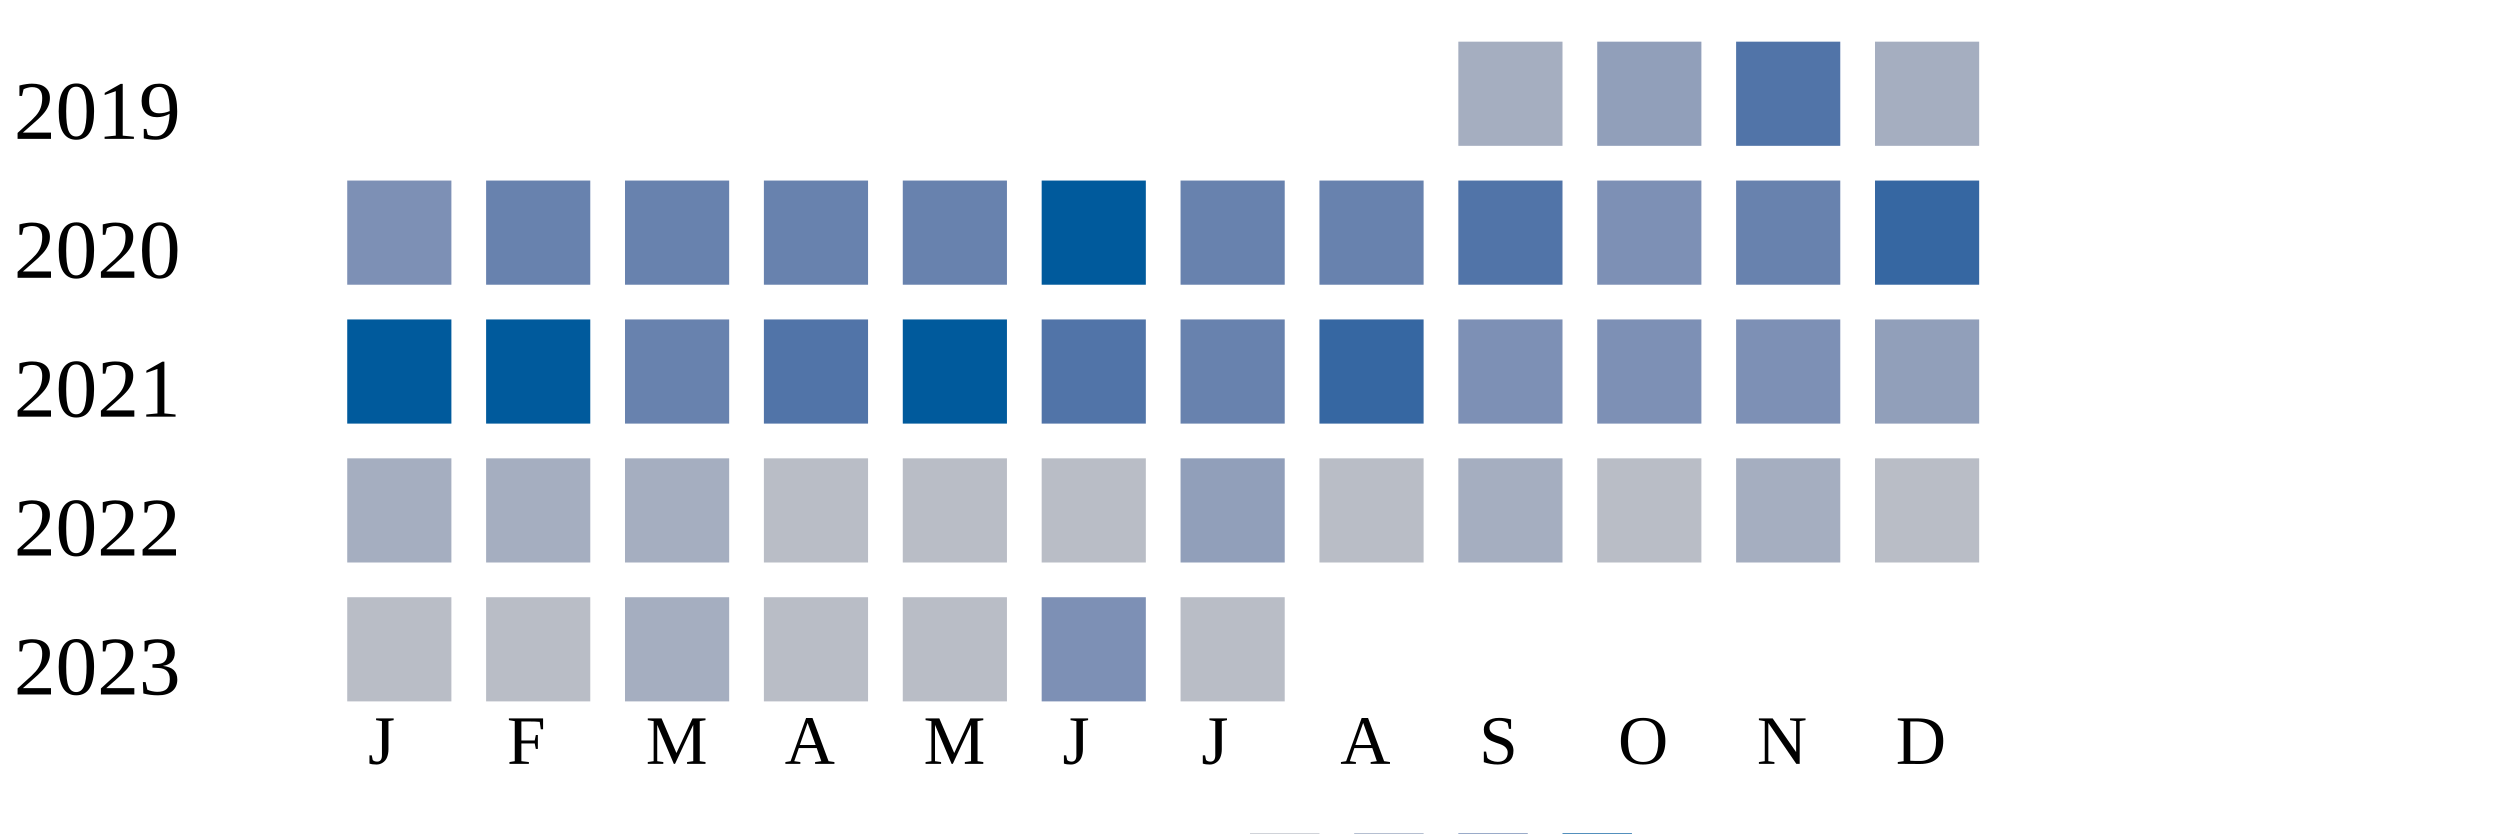
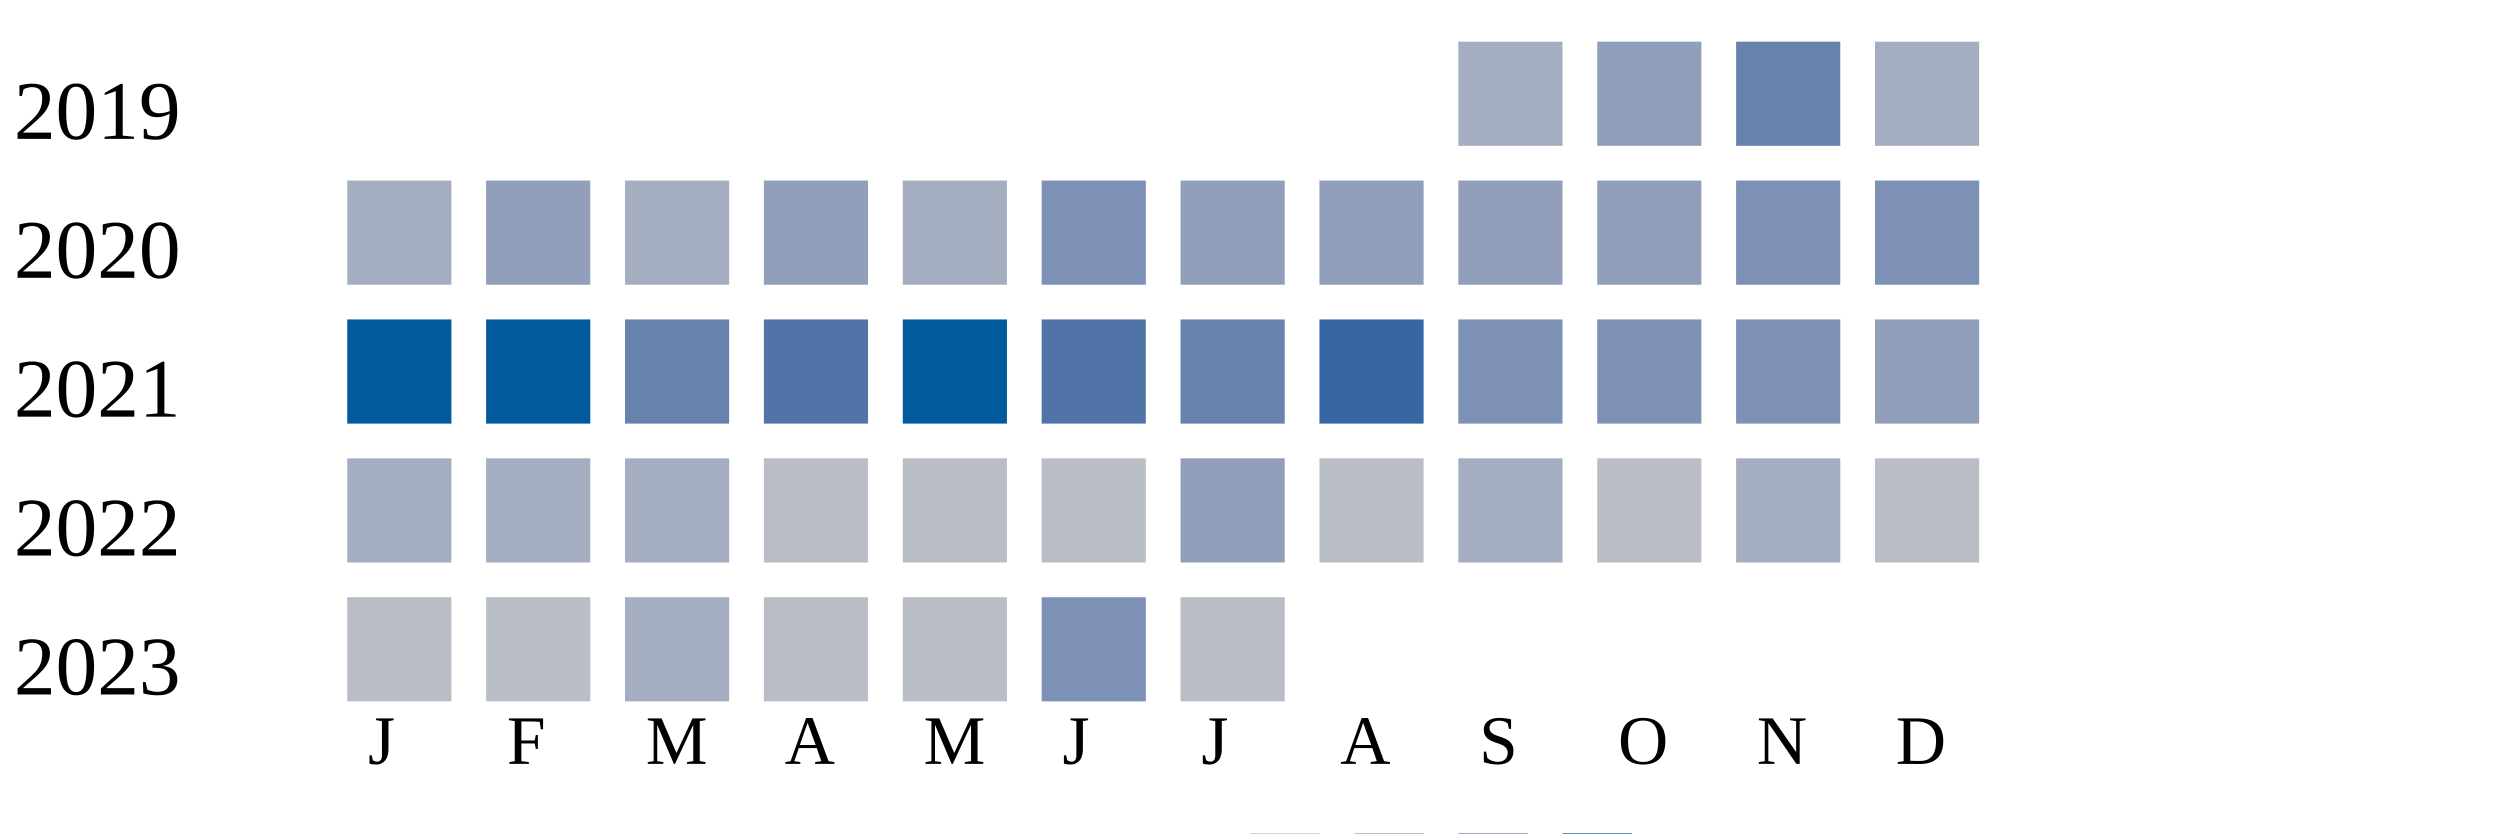
<svg xmlns="http://www.w3.org/2000/svg" width="360" height="120">
  <g transform="translate(0 0)">
    <text x="2" y="20">2019</text>
    <rect x="210" y="6" width="15" height="15" fill="#a5aec0" />
    <rect x="230" y="6" width="15" height="15" fill="#919fba" />
-     <rect x="250" y="6" width="15" height="15" fill="#5174a8" />
+     <rect x="250" y="6" width="15" height="15" fill="#6882ae" />
    <rect x="270" y="6" width="15" height="15" fill="#a5aec0" />
  </g>
  <g transform="translate(0 20)">
    <text x="2" y="20">2020</text>
-     <rect x="50" y="6" width="15" height="15" fill="#7d90b5" />
-     <rect x="70" y="6" width="15" height="15" fill="#6882ae" />
-     <rect x="90" y="6" width="15" height="15" fill="#6882ae" />
-     <rect x="110" y="6" width="15" height="15" fill="#6882ae" />
-     <rect x="130" y="6" width="15" height="15" fill="#6882ae" />
-     <rect x="150" y="6" width="15" height="15" fill="#005a9c" />
-     <rect x="170" y="6" width="15" height="15" fill="#6882ae" />
-     <rect x="190" y="6" width="15" height="15" fill="#6882ae" />
-     <rect x="210" y="6" width="15" height="15" fill="#5174a8" />
-     <rect x="230" y="6" width="15" height="15" fill="#7d90b5" />
-     <rect x="250" y="6" width="15" height="15" fill="#6882ae" />
-     <rect x="270" y="6" width="15" height="15" fill="#3667a2" />
+     <rect x="50" y="6" width="15" height="15" fill="#a5aec0" />
+     <rect x="70" y="6" width="15" height="15" fill="#919fba" />
+     <rect x="90" y="6" width="15" height="15" fill="#a5aec0" />
+     <rect x="110" y="6" width="15" height="15" fill="#919fba" />
+     <rect x="130" y="6" width="15" height="15" fill="#a5aec0" />
+     <rect x="150" y="6" width="15" height="15" fill="#7d90b5" />
+     <rect x="170" y="6" width="15" height="15" fill="#919fba" />
+     <rect x="190" y="6" width="15" height="15" fill="#919fba" />
+     <rect x="210" y="6" width="15" height="15" fill="#919fba" />
+     <rect x="230" y="6" width="15" height="15" fill="#919fba" />
+     <rect x="250" y="6" width="15" height="15" fill="#7d90b5" />
+     <rect x="270" y="6" width="15" height="15" fill="#7d90b5" />
  </g>
  <g transform="translate(0 40)">
    <text x="2" y="20">2021</text>
    <rect x="50" y="6" width="15" height="15" fill="#005a9c" />
    <rect x="70" y="6" width="15" height="15" fill="#005a9c" />
    <rect x="90" y="6" width="15" height="15" fill="#6882ae" />
    <rect x="110" y="6" width="15" height="15" fill="#5174a8" />
    <rect x="130" y="6" width="15" height="15" fill="#005a9c" />
    <rect x="150" y="6" width="15" height="15" fill="#5174a8" />
    <rect x="170" y="6" width="15" height="15" fill="#6882ae" />
    <rect x="190" y="6" width="15" height="15" fill="#3667a2" />
    <rect x="210" y="6" width="15" height="15" fill="#7d90b5" />
    <rect x="230" y="6" width="15" height="15" fill="#7d90b5" />
    <rect x="250" y="6" width="15" height="15" fill="#7d90b5" />
    <rect x="270" y="6" width="15" height="15" fill="#919fba" />
  </g>
  <g transform="translate(0 60)">
    <text x="2" y="20">2022</text>
    <rect x="50" y="6" width="15" height="15" fill="#a5aec0" />
    <rect x="70" y="6" width="15" height="15" fill="#a5aec0" />
    <rect x="90" y="6" width="15" height="15" fill="#a5aec0" />
    <rect x="110" y="6" width="15" height="15" fill="#b9bdc6" />
    <rect x="130" y="6" width="15" height="15" fill="#b9bdc6" />
    <rect x="150" y="6" width="15" height="15" fill="#b9bdc6" />
    <rect x="170" y="6" width="15" height="15" fill="#919fba" />
    <rect x="190" y="6" width="15" height="15" fill="#b9bdc6" />
    <rect x="210" y="6" width="15" height="15" fill="#a5aec0" />
    <rect x="230" y="6" width="15" height="15" fill="#b9bdc6" />
    <rect x="250" y="6" width="15" height="15" fill="#a5aec0" />
    <rect x="270" y="6" width="15" height="15" fill="#b9bdc6" />
  </g>
  <g transform="translate(0 80)">
    <text x="2" y="20">2023</text>
    <rect x="50" y="6" width="15" height="15" fill="#b9bdc6" />
    <rect x="70" y="6" width="15" height="15" fill="#b9bdc6" />
    <rect x="90" y="6" width="15" height="15" fill="#a5aec0" />
    <rect x="110" y="6" width="15" height="15" fill="#b9bdc6" />
    <rect x="130" y="6" width="15" height="15" fill="#b9bdc6" />
    <rect x="150" y="6" width="15" height="15" fill="#7d90b5" />
    <rect x="170" y="6" width="15" height="15" fill="#b9bdc6" />
  </g>
  <text style="font-size: 10px; text-align: center" x="53" y="110">J</text>
  <text style="font-size: 10px; text-align: center" x="73" y="110">F</text>
  <text style="font-size: 10px; text-align: center" x="93" y="110">M</text>
  <text style="font-size: 10px; text-align: center" x="113" y="110">A</text>
  <text style="font-size: 10px; text-align: center" x="133" y="110">M</text>
  <text style="font-size: 10px; text-align: center" x="153" y="110">J</text>
  <text style="font-size: 10px; text-align: center" x="173" y="110">J</text>
  <text style="font-size: 10px; text-align: center" x="193" y="110">A</text>
  <text style="font-size: 10px; text-align: center" x="213" y="110">S</text>
  <text style="font-size: 10px; text-align: center" x="233" y="110">O</text>
  <text style="font-size: 10px; text-align: center" x="253" y="110">N</text>
  <text style="font-size: 10px; text-align: center" x="273" y="110">D</text>
  <text style="font-size: 10px;" x="155" y="129">Less</text>
  <rect fill="#b9bdc6" width="10" height="10" x="180" y="120" />
  <rect fill="#919fba" width="10" height="10" x="195" y="120" />
  <rect fill="#6882ae" width="10" height="10" x="210" y="120" />
  <rect fill="#005a9c" width="10" height="10" x="225" y="120" />
  <text x="240" y="129" style="font-size: 10px;">More</text>
</svg>
